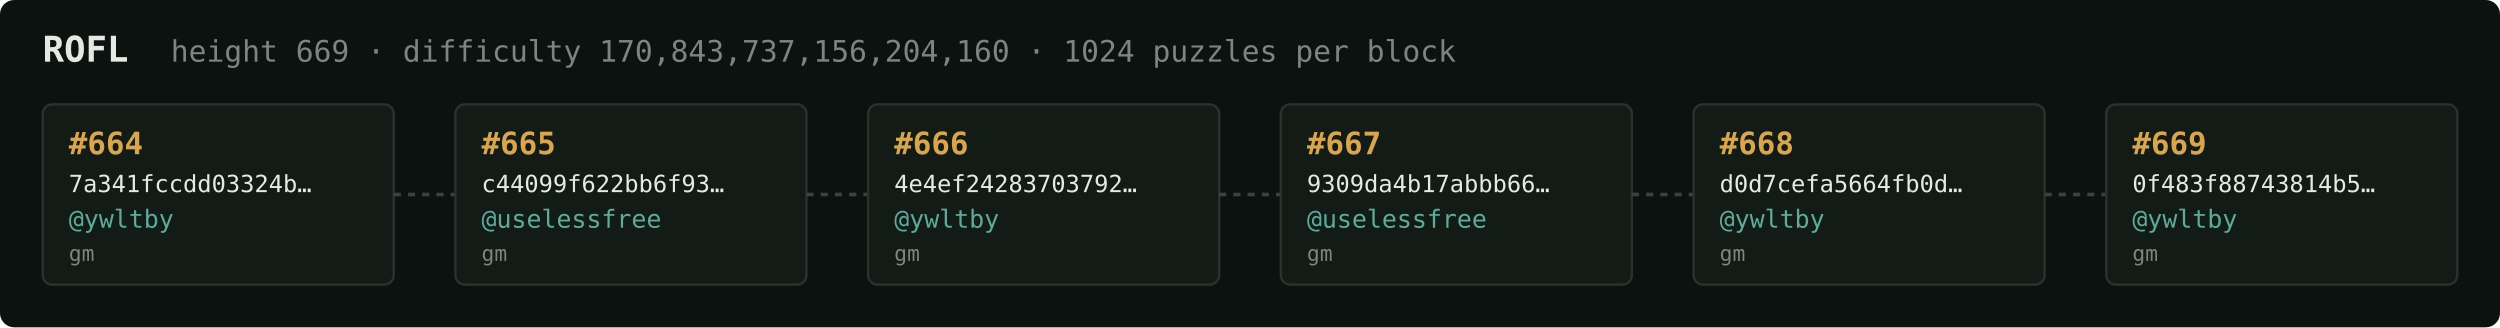
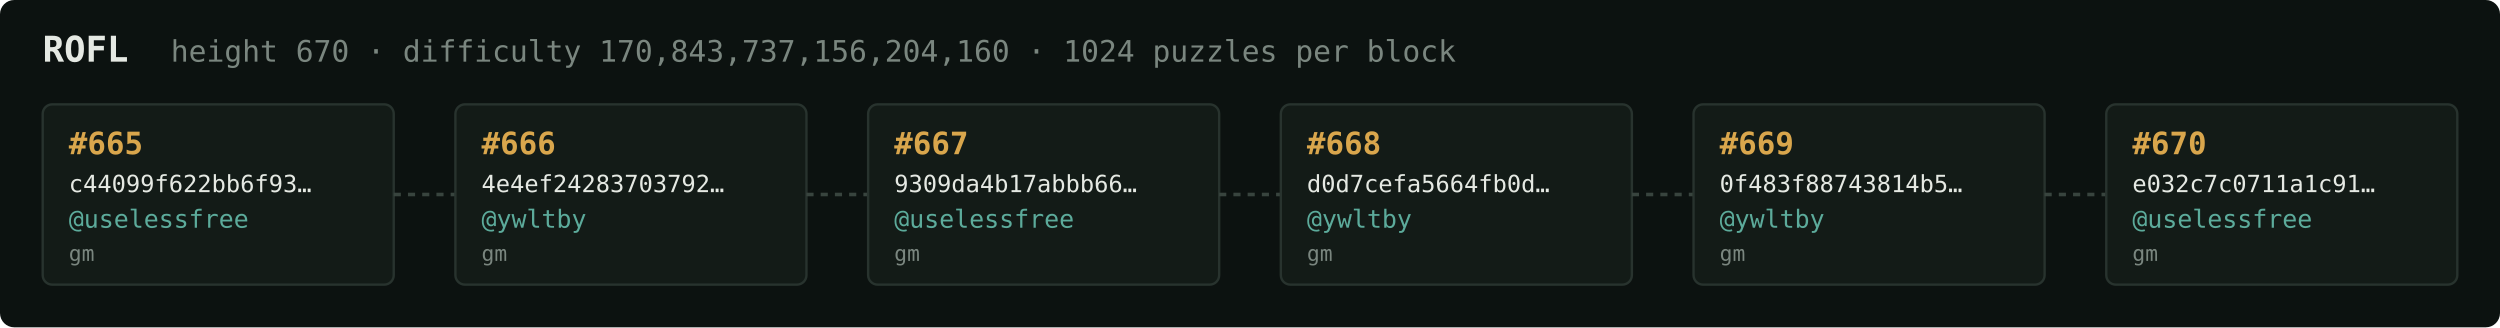
<svg xmlns="http://www.w3.org/2000/svg" width="1054" height="138" viewBox="0 0 1054 138" font-family="ui-monospace,SFMono-Regular,Menlo,monospace">
  <rect fill="#0c1210" width="1054" height="138" rx="6" />
  <text x="18" y="26" fill="#e5e9e3" font-size="15" font-weight="700">ROFL</text>
-   <text x="72" y="26" fill="#7a867f" font-size="12.5">height 669 · difficulty 170,843,737,156,204,160 · 1024 puzzles per block</text>
+   <text x="72" y="26" fill="#7a867f" font-size="12.5">height 670 · difficulty 170,843,737,156,204,160 · 1024 puzzles per block</text>
  <rect x="18" y="44" width="148" height="76" rx="4" fill="#131b17" stroke="#28332e" stroke-width="1" />
-   <text x="29" y="65" fill="#d9a64c" font-size="13" font-weight="700">#664</text>
-   <text x="29" y="81" fill="#e5e9e3" font-size="10">7a341fccdd03324b…</text>
-   <text x="29" y="96" fill="#5cab9b" font-size="10.5">@ywltby</text>
+   <text x="29" y="65" fill="#d9a64c" font-size="13" font-weight="700">#665</text>
+   <text x="29" y="81" fill="#e5e9e3" font-size="10">c44099f622bb6f93…</text>
+   <text x="29" y="96" fill="#5cab9b" font-size="10.5">@uselessfree</text>
  <text x="29" y="110" fill="#7a867f" font-size="9">gm</text>
  <line x1="166" y1="82.0" x2="192" y2="82.0" stroke="#38443e" stroke-width="1.5" stroke-dasharray="3 3" />
  <rect x="192" y="44" width="148" height="76" rx="4" fill="#131b17" stroke="#28332e" stroke-width="1" />
-   <text x="203" y="65" fill="#d9a64c" font-size="13" font-weight="700">#665</text>
-   <text x="203" y="81" fill="#e5e9e3" font-size="10">c44099f622bb6f93…</text>
-   <text x="203" y="96" fill="#5cab9b" font-size="10.5">@uselessfree</text>
+   <text x="203" y="65" fill="#d9a64c" font-size="13" font-weight="700">#666</text>
+   <text x="203" y="81" fill="#e5e9e3" font-size="10">4e4ef24283703792…</text>
+   <text x="203" y="96" fill="#5cab9b" font-size="10.5">@ywltby</text>
  <text x="203" y="110" fill="#7a867f" font-size="9">gm</text>
  <line x1="340" y1="82.0" x2="366" y2="82.0" stroke="#38443e" stroke-width="1.5" stroke-dasharray="3 3" />
  <rect x="366" y="44" width="148" height="76" rx="4" fill="#131b17" stroke="#28332e" stroke-width="1" />
-   <text x="377" y="65" fill="#d9a64c" font-size="13" font-weight="700">#666</text>
-   <text x="377" y="81" fill="#e5e9e3" font-size="10">4e4ef24283703792…</text>
-   <text x="377" y="96" fill="#5cab9b" font-size="10.5">@ywltby</text>
+   <text x="377" y="65" fill="#d9a64c" font-size="13" font-weight="700">#667</text>
+   <text x="377" y="81" fill="#e5e9e3" font-size="10">9309da4b17abbb66…</text>
+   <text x="377" y="96" fill="#5cab9b" font-size="10.5">@uselessfree</text>
  <text x="377" y="110" fill="#7a867f" font-size="9">gm</text>
  <line x1="514" y1="82.0" x2="540" y2="82.0" stroke="#38443e" stroke-width="1.5" stroke-dasharray="3 3" />
  <rect x="540" y="44" width="148" height="76" rx="4" fill="#131b17" stroke="#28332e" stroke-width="1" />
-   <text x="551" y="65" fill="#d9a64c" font-size="13" font-weight="700">#667</text>
-   <text x="551" y="81" fill="#e5e9e3" font-size="10">9309da4b17abbb66…</text>
-   <text x="551" y="96" fill="#5cab9b" font-size="10.5">@uselessfree</text>
+   <text x="551" y="65" fill="#d9a64c" font-size="13" font-weight="700">#668</text>
+   <text x="551" y="81" fill="#e5e9e3" font-size="10">d0d7cefa5664fb0d…</text>
+   <text x="551" y="96" fill="#5cab9b" font-size="10.5">@ywltby</text>
  <text x="551" y="110" fill="#7a867f" font-size="9">gm</text>
  <line x1="688" y1="82.0" x2="714" y2="82.0" stroke="#38443e" stroke-width="1.5" stroke-dasharray="3 3" />
  <rect x="714" y="44" width="148" height="76" rx="4" fill="#131b17" stroke="#28332e" stroke-width="1" />
-   <text x="725" y="65" fill="#d9a64c" font-size="13" font-weight="700">#668</text>
-   <text x="725" y="81" fill="#e5e9e3" font-size="10">d0d7cefa5664fb0d…</text>
+   <text x="725" y="65" fill="#d9a64c" font-size="13" font-weight="700">#669</text>
+   <text x="725" y="81" fill="#e5e9e3" font-size="10">0f483f88743814b5…</text>
  <text x="725" y="96" fill="#5cab9b" font-size="10.5">@ywltby</text>
  <text x="725" y="110" fill="#7a867f" font-size="9">gm</text>
  <line x1="862" y1="82.0" x2="888" y2="82.0" stroke="#38443e" stroke-width="1.5" stroke-dasharray="3 3" />
  <rect x="888" y="44" width="148" height="76" rx="4" fill="#131b17" stroke="#28332e" stroke-width="1" />
-   <text x="899" y="65" fill="#d9a64c" font-size="13" font-weight="700">#669</text>
-   <text x="899" y="81" fill="#e5e9e3" font-size="10">0f483f88743814b5…</text>
-   <text x="899" y="96" fill="#5cab9b" font-size="10.5">@ywltby</text>
+   <text x="899" y="65" fill="#d9a64c" font-size="13" font-weight="700">#670</text>
+   <text x="899" y="81" fill="#e5e9e3" font-size="10">e032c7c0711a1c91…</text>
+   <text x="899" y="96" fill="#5cab9b" font-size="10.5">@uselessfree</text>
  <text x="899" y="110" fill="#7a867f" font-size="9">gm</text>
</svg>
